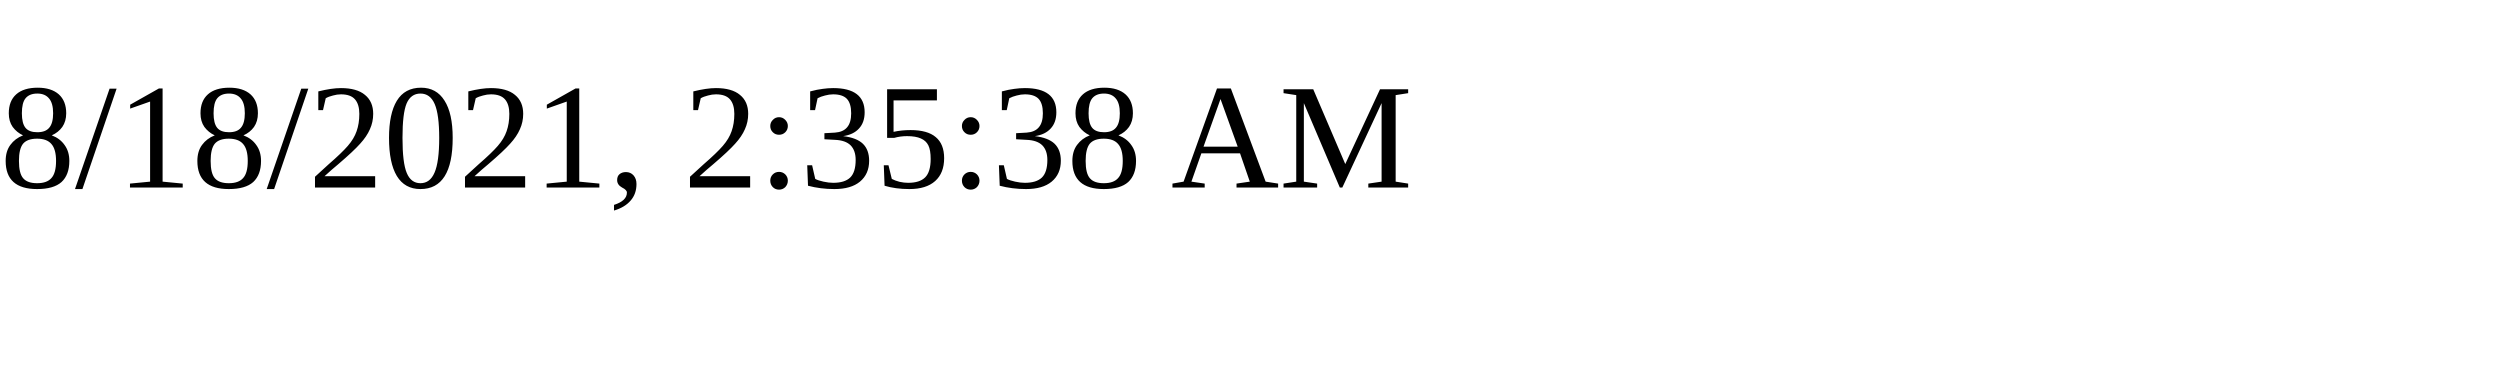
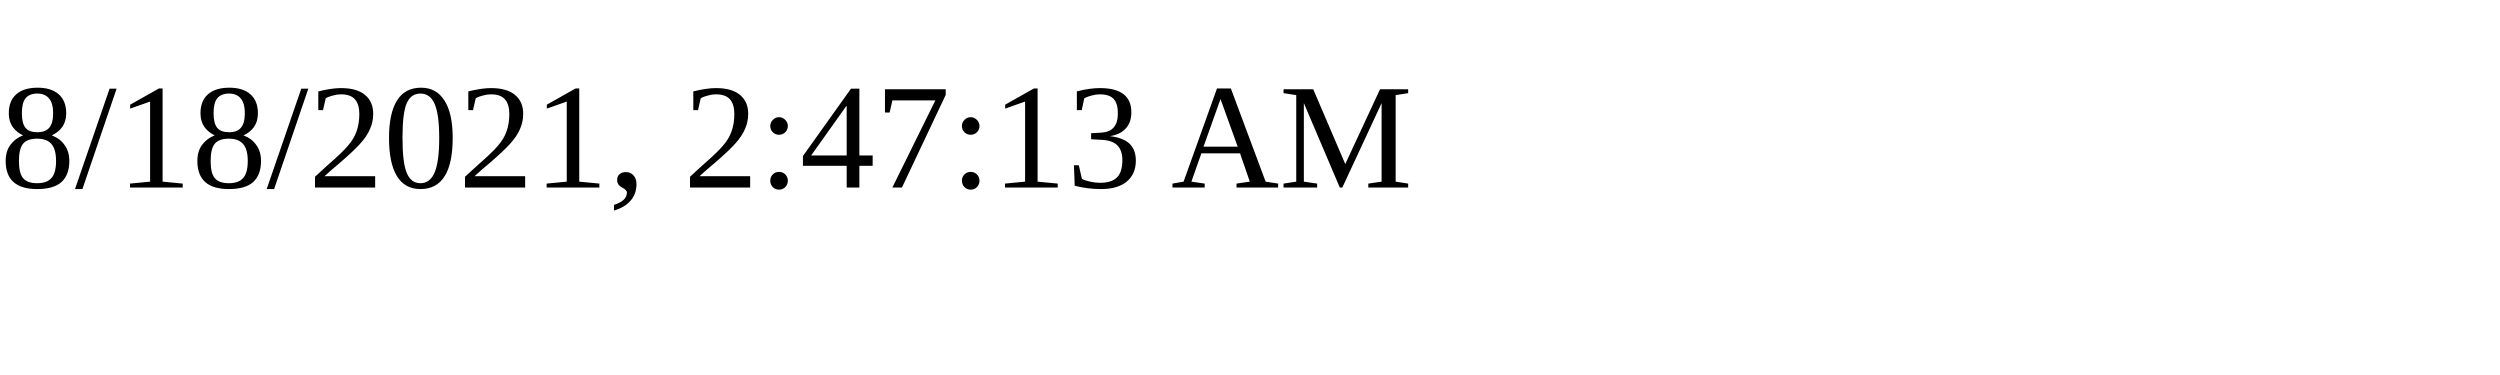
<svg xmlns="http://www.w3.org/2000/svg" height="30" width="200">
-   <text x="0" y="15">8/18/2021, 2:35:38 AM</text>
+   <text x="0" y="15">8/18/2021, 2:47:13 AM</text>
</svg>
